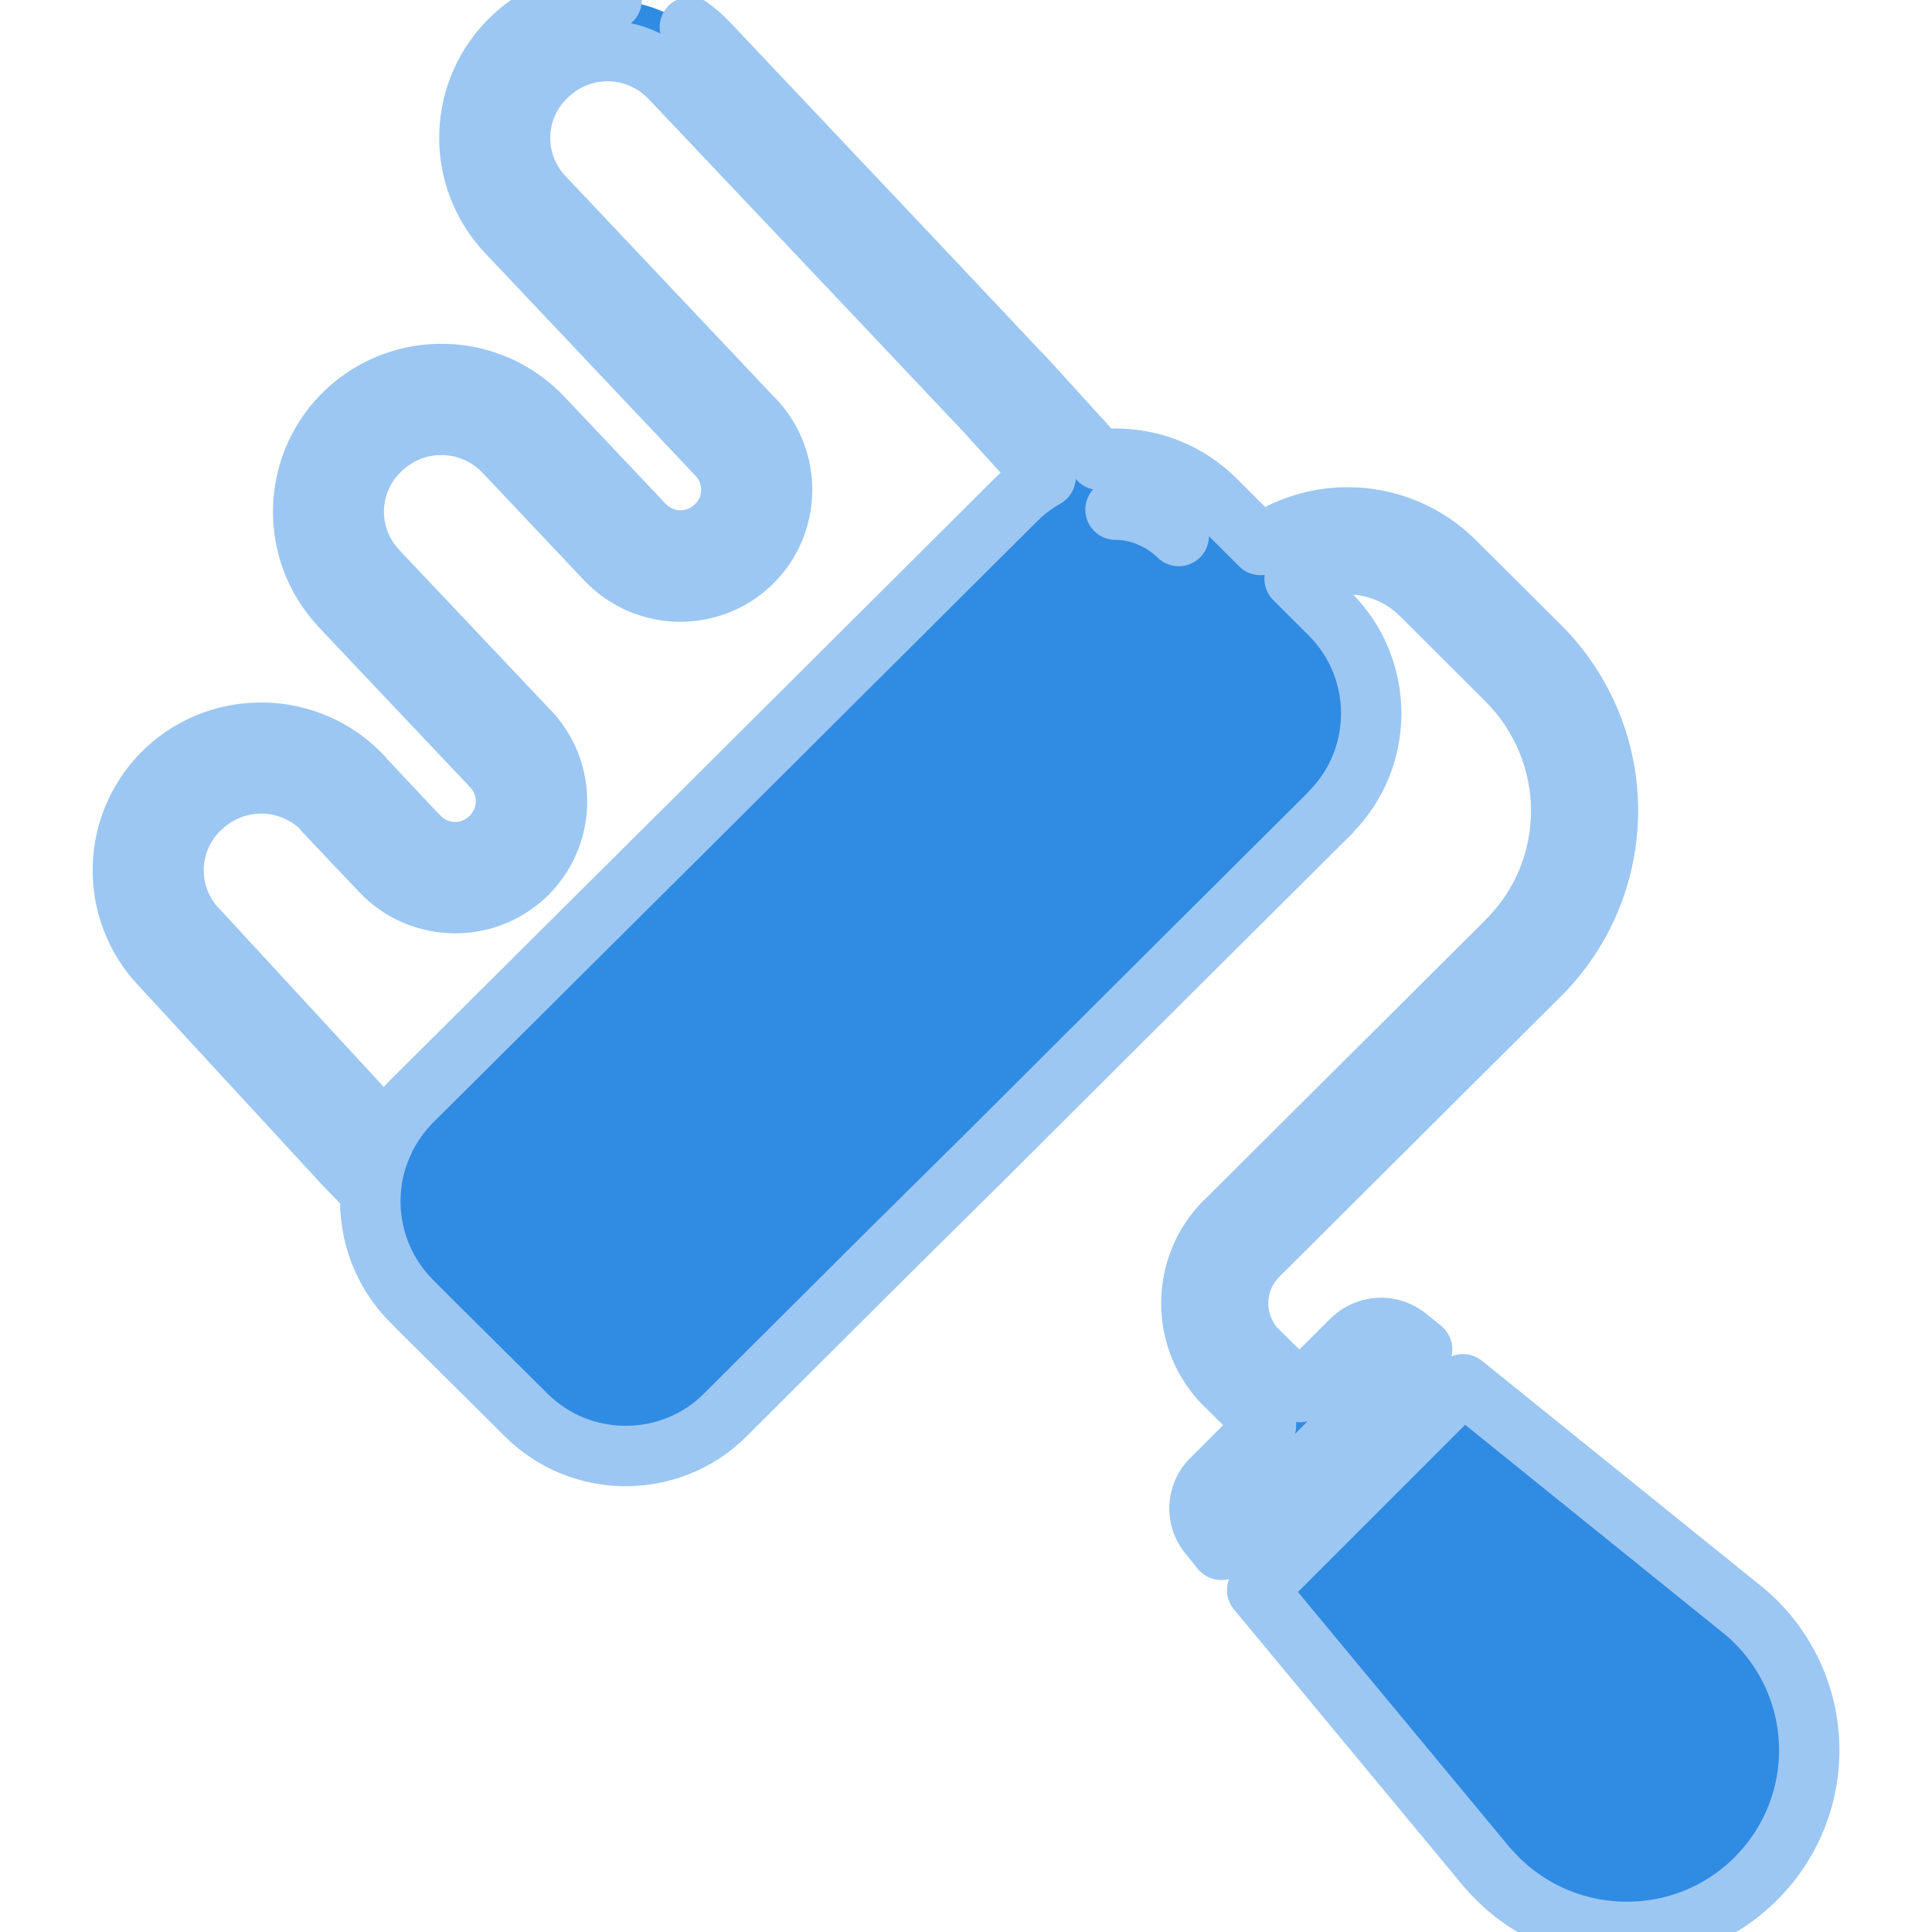
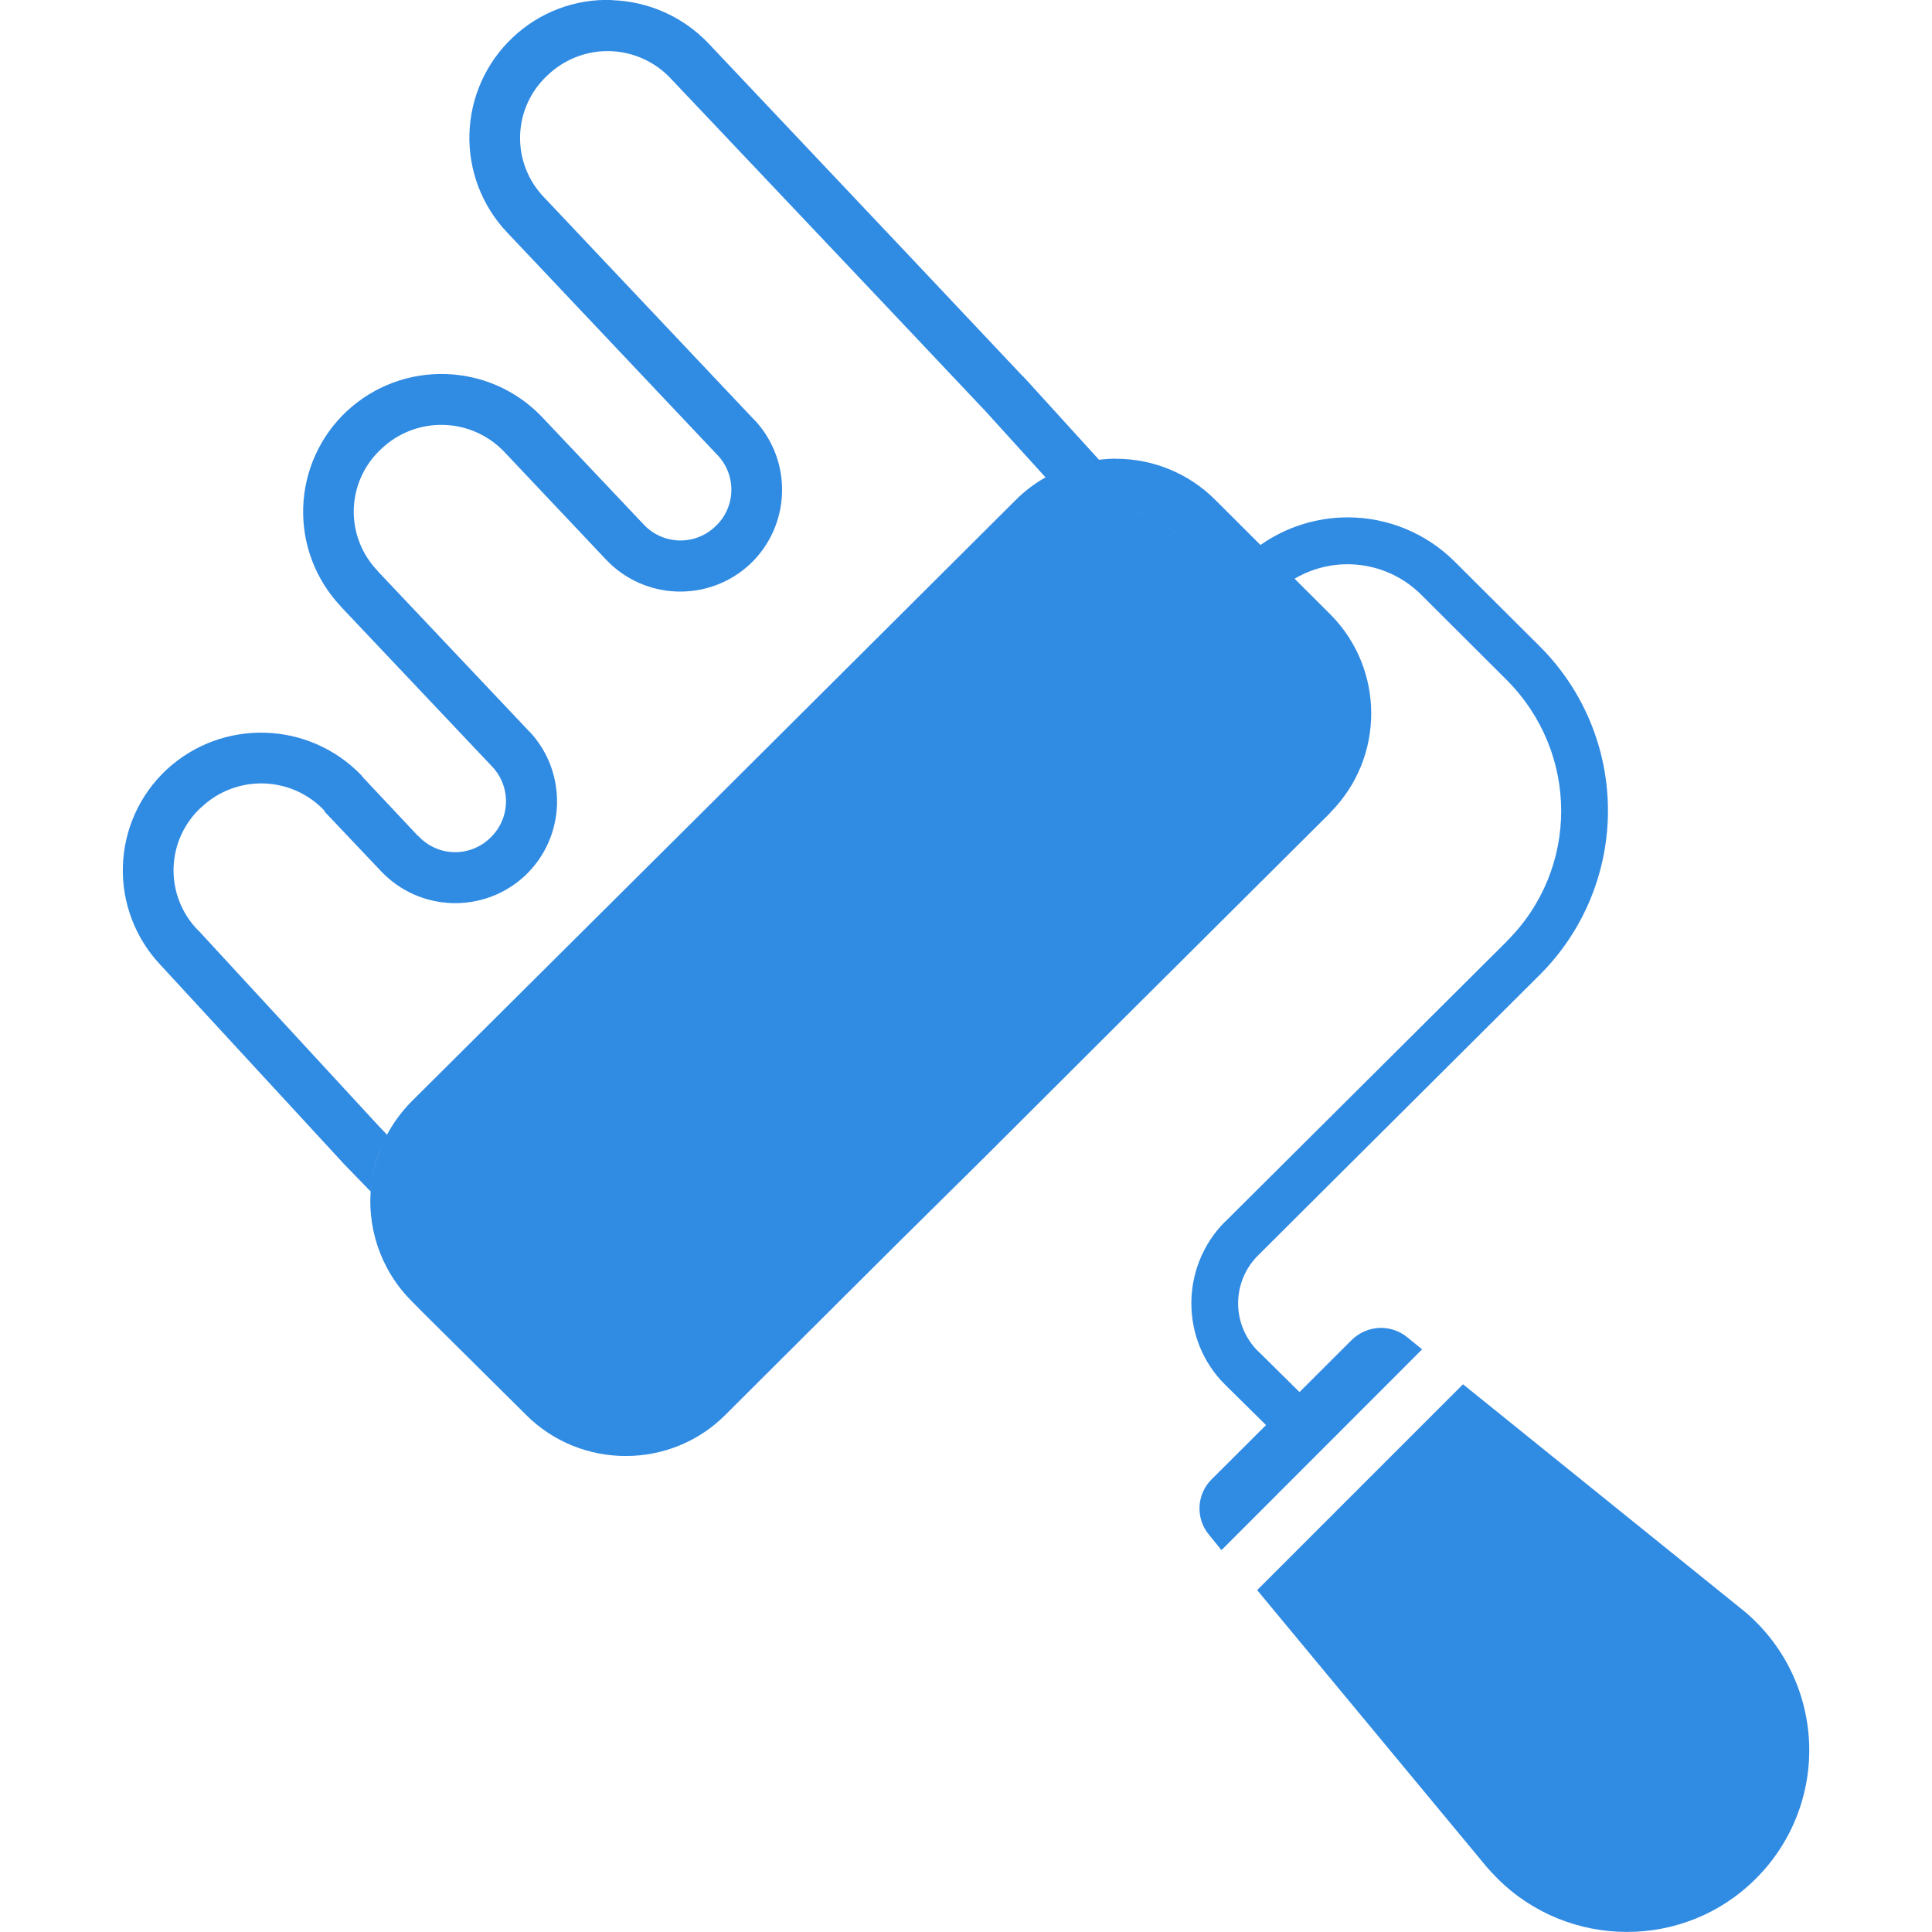
<svg xmlns="http://www.w3.org/2000/svg" viewBox="0 0 24 24" role="img" aria-label="Renovate">
-   <style>@keyframes tss_renovate_fl{0%{fill-opacity:0.28}36%,84%{fill-opacity:1}100%{fill-opacity:0.28}}.tss_renovate_fl{animation:tss_renovate_fl 3.6s cubic-bezier(0.22,1,0.36,1) infinite}@keyframes tss_renovate_sp0{0%,0%{stroke-dashoffset:100;stroke-opacity:1}30%,78%{stroke-dashoffset:0;stroke-opacity:0.25}100%{stroke-dashoffset:-100;stroke-opacity:1}}.tss_renovate_sp0{stroke-dasharray:100;animation:tss_renovate_sp0 3.6s cubic-bezier(0.22,1,0.36,1) infinite}@media (prefers-reduced-motion: reduce){.tss_renovate_fl{animation:none!important;fill-opacity:1!important}.tss_renovate_sp0{animation:none!important;stroke-dashoffset:0!important;stroke-opacity:0!important}}</style>
-   <path class="tss_renovate_fl" fill="#308BE3" fill-rule="evenodd" d="M7.598 0A1.7 1.7 0 0 0 6.37.465a1.71 1.71 0 0 0-.072 2.421l.002.002L8.91 5.65a.623.623 0 0 1-.025.891.625.625 0 0 1-.89-.027l-1.26-1.332a1.727 1.727 0 0 0-2.428-.073 1.71 1.71 0 0 0-.075 2.422v.002l1.88 1.988a.626.626 0 0 1-.026.891.623.623 0 0 1-.89-.027h-.003l-.685-.729-.014-.02a1.73 1.73 0 0 0-2.427-.073 1.71 1.71 0 0 0-.074 2.423l2.253 2.444.006.008.352.363q.004-.06.013-.117a1.75 1.75 0 0 0 .488 1.47l.141.143 1.29 1.28c.68.68 1.795.68 2.474 0l.523-.522 1.588-1.582 1.102-1.09 1.77-1.766 2.532-2.52v-.003a1.745 1.745 0 0 0 0-2.463l-.443-.442a1.295 1.295 0 0 1 1.576.202l1.057 1.054c.904.905.905 2.353.002 3.248v.002l-3.496 3.48h-.002c-.56.56-.56 1.477.004 2.03l.504.498-.676.674a.51.51 0 0 0-.031.69l.15.185h.008l2.488-2.49-.184-.15a.52.52 0 0 0-.357-.116.53.53 0 0 0-.334.15l-.648.647-.51-.504h-.002a.84.84 0 0 1 .004-1.201l3.494-3.48a2.88 2.88 0 0 0 .002-4.075l-1.06-1.056a1.88 1.88 0 0 0-1.33-.55c-.38 0-.76.116-1.083.343l-.564-.563a1.74 1.74 0 0 0-1.237-.508v-.002a2 2 0 0 0-.205.014l-.937-1.03-.008-.005-1.28-1.358L8.8.538A1.73 1.73 0 0 0 7.6.002ZM7.58.635a1.08 1.08 0 0 1 .756.344l2.63 2.778 1.278 1.353.744.82a1.7 1.7 0 0 0-.367.278l-3.91 3.895-3.606 3.587a1.8 1.8 0 0 0-.308.426l.01-.021-.094-.098-2.253-2.443-.004-.002a1.063 1.063 0 0 1 .042-1.522l.004-.002a1.08 1.08 0 0 1 1.527.041l.002.012.701.74a1.27 1.27 0 0 0 1.79.057 1.27 1.27 0 0 0 .056-1.79h-.002l-1.88-1.989v-.002a1.06 1.06 0 0 1 .042-1.522 1.08 1.08 0 0 1 1.533.045l1.256 1.33a1.27 1.27 0 0 0 1.791.057 1.27 1.27 0 0 0 .055-1.79h-.002l-2.61-2.763a1.06 1.06 0 0 1 .042-1.52A1.08 1.08 0 0 1 7.58.635m6.277 5.696c.143 0 .285.03.418.084a1.1 1.1 0 0 0-.418-.084m.44.096q.19.08.346.232a1.1 1.1 0 0 0-.346-.232m-9.52 7.732a1.8 1.8 0 0 0-.154.473 1.7 1.7 0 0 1 .154-.473m13.397 3.037-2.557 2.557 2.848 3.435q.065.075.14.15c.875.873 2.317.89 3.206 0a2.25 2.25 0 0 0-.152-3.33z" />
-   <path class="tss_renovate_sp0" pathLength="100" fill="none" stroke="#9CC7F2" stroke-width="0.75" stroke-linecap="round" stroke-linejoin="round" d="M7.598 0A1.7 1.7 0 0 0 6.37.465a1.71 1.71 0 0 0-.072 2.421l.002.002L8.91 5.65a.623.623 0 0 1-.025.891.625.625 0 0 1-.89-.027l-1.26-1.332a1.727 1.727 0 0 0-2.428-.073 1.71 1.71 0 0 0-.075 2.422v.002l1.88 1.988a.626.626 0 0 1-.026.891.623.623 0 0 1-.89-.027h-.003l-.685-.729-.014-.02a1.73 1.73 0 0 0-2.427-.073 1.71 1.71 0 0 0-.074 2.423l2.253 2.444.006.008.352.363q.004-.06.013-.117a1.75 1.75 0 0 0 .488 1.47l.141.143 1.29 1.28c.68.68 1.795.68 2.474 0l.523-.522 1.588-1.582 1.102-1.09 1.77-1.766 2.532-2.52v-.003a1.745 1.745 0 0 0 0-2.463l-.443-.442a1.295 1.295 0 0 1 1.576.202l1.057 1.054c.904.905.905 2.353.002 3.248v.002l-3.496 3.48h-.002c-.56.56-.56 1.477.004 2.03l.504.498-.676.674a.51.51 0 0 0-.031.69l.15.185h.008l2.488-2.49-.184-.15a.52.52 0 0 0-.357-.116.53.53 0 0 0-.334.15l-.648.647-.51-.504h-.002a.84.84 0 0 1 .004-1.201l3.494-3.48a2.88 2.88 0 0 0 .002-4.075l-1.06-1.056a1.88 1.88 0 0 0-1.33-.55c-.38 0-.76.116-1.083.343l-.564-.563a1.74 1.74 0 0 0-1.237-.508v-.002a2 2 0 0 0-.205.014l-.937-1.03-.008-.005-1.28-1.358L8.8.538A1.73 1.73 0 0 0 7.6.002ZM7.58.635a1.08 1.08 0 0 1 .756.344l2.63 2.778 1.278 1.353.744.82a1.7 1.7 0 0 0-.367.278l-3.91 3.895-3.606 3.587a1.8 1.8 0 0 0-.308.426l.01-.021-.094-.098-2.253-2.443-.004-.002a1.063 1.063 0 0 1 .042-1.522l.004-.002a1.08 1.08 0 0 1 1.527.041l.002.012.701.74a1.27 1.27 0 0 0 1.79.057 1.27 1.27 0 0 0 .056-1.79h-.002l-1.88-1.989v-.002a1.06 1.06 0 0 1 .042-1.522 1.08 1.08 0 0 1 1.533.045l1.256 1.33a1.27 1.27 0 0 0 1.791.057 1.27 1.27 0 0 0 .055-1.79h-.002l-2.61-2.763a1.06 1.06 0 0 1 .042-1.52A1.08 1.08 0 0 1 7.58.635m6.277 5.696c.143 0 .285.03.418.084a1.1 1.1 0 0 0-.418-.084m.44.096q.19.08.346.232a1.1 1.1 0 0 0-.346-.232m-9.52 7.732a1.8 1.8 0 0 0-.154.473 1.7 1.7 0 0 1 .154-.473m13.397 3.037-2.557 2.557 2.848 3.435q.065.075.14.15c.875.873 2.317.89 3.206 0a2.25 2.25 0 0 0-.152-3.33z" />
+   <defs>
+     <clipPath id="tss_renovate_cp">
+       <path d="M7.598 0A1.7 1.7 0 0 0 6.37.465a1.71 1.71 0 0 0-.072 2.421l.002.002L8.91 5.65a.623.623 0 0 1-.025.891.625.625 0 0 1-.89-.027l-1.26-1.332a1.727 1.727 0 0 0-2.428-.073 1.71 1.71 0 0 0-.075 2.422v.002l1.88 1.988a.626.626 0 0 1-.026.891.623.623 0 0 1-.89-.027h-.003l-.685-.729-.014-.02a1.73 1.73 0 0 0-2.427-.073 1.71 1.71 0 0 0-.074 2.423l2.253 2.444.006.008.352.363q.004-.06.013-.117a1.75 1.75 0 0 0 .488 1.47l.141.143 1.29 1.28c.68.68 1.795.68 2.474 0l.523-.522 1.588-1.582 1.102-1.09 1.77-1.766 2.532-2.52v-.003a1.745 1.745 0 0 0 0-2.463l-.443-.442a1.295 1.295 0 0 1 1.576.202l1.057 1.054c.904.905.905 2.353.002 3.248v.002l-3.496 3.48h-.002c-.56.56-.56 1.477.004 2.03l.504.498-.676.674a.51.51 0 0 0-.031.69l.15.185h.008l2.488-2.49-.184-.15a.52.52 0 0 0-.357-.116.53.53 0 0 0-.334.15l-.648.647-.51-.504h-.002a.84.84 0 0 1 .004-1.201l3.494-3.48a2.88 2.88 0 0 0 .002-4.075l-1.06-1.056a1.88 1.88 0 0 0-1.33-.55c-.38 0-.76.116-1.083.343l-.564-.563a1.74 1.74 0 0 0-1.237-.508v-.002a2 2 0 0 0-.205.014l-.937-1.03-.008-.005-1.28-1.358L8.8.538A1.73 1.73 0 0 0 7.6.002ZM7.58.635a1.08 1.08 0 0 1 .756.344l2.63 2.778 1.278 1.353.744.82a1.7 1.7 0 0 0-.367.278l-3.91 3.895-3.606 3.587a1.8 1.8 0 0 0-.308.426l.01-.021-.094-.098-2.253-2.443-.004-.002a1.063 1.063 0 0 1 .042-1.522l.004-.002a1.08 1.08 0 0 1 1.527.041l.002.012.701.74a1.27 1.27 0 0 0 1.79.057 1.27 1.27 0 0 0 .056-1.79h-.002l-1.88-1.989v-.002a1.06 1.06 0 0 1 .042-1.522 1.08 1.08 0 0 1 1.533.045l1.256 1.33a1.27 1.27 0 0 0 1.791.057 1.27 1.27 0 0 0 .055-1.79h-.002l-2.61-2.763a1.06 1.06 0 0 1 .042-1.52A1.08 1.08 0 0 1 7.58.635m6.277 5.696c.143 0 .285.03.418.084a1.1 1.1 0 0 0-.418-.084m.44.096q.19.08.346.232a1.1 1.1 0 0 0-.346-.232m-9.52 7.732a1.8 1.8 0 0 0-.154.473 1.7 1.7 0 0 1 .154-.473m13.397 3.037-2.557 2.557 2.848 3.435q.065.075.14.15c.875.873 2.317.89 3.206 0a2.25 2.25 0 0 0-.152-3.33z" />
+     </clipPath>
+     <linearGradient id="tss_renovate_sg" x1="0" y1="0" x2="1" y2="0">
+       <stop offset="0" stop-color="#FFFFFF" stop-opacity="0" />
+       <stop offset=".5" stop-color="#FFFFFF" stop-opacity=".55" />
+       <stop offset="1" stop-color="#FFFFFF" stop-opacity="0" />
+     </linearGradient>
+   </defs>
+   <style>@keyframes tss_renovate_al{0%{opacity:0}4%,92%{opacity:1}98%,100%{opacity:0}}@keyframes tss_renovate_mv{0%{opacity:0;transform:scale(.94)}38%{opacity:1;transform:scale(1.04)}48%{transform:scale(1)}100%{transform:scale(1)}}@keyframes tss_renovate_pl{0%,62%{transform:scale(1)}82%{transform:scale(1.02)}100%{transform:scale(1)}}@keyframes tss_renovate_sh{0%,56%{transform:translateX(0);opacity:0}58%{opacity:1}74%,100%{transform:translateX(38px);opacity:0}}.tss_renovate_al{animation:tss_renovate_al 3.6s linear infinite}.tss_renovate_mv{transform-box:fill-box;transform-origin:50% 50%;animation:tss_renovate_mv 3.6s cubic-bezier(.22,1,.36,1) infinite}.tss_renovate_pl{transform-box:fill-box;transform-origin:50% 50%;animation:tss_renovate_pl 3.6s ease-in-out infinite}.tss_renovate_sh{animation:tss_renovate_sh 3.6s ease-in-out infinite}@media (prefers-reduced-motion: reduce){.tss_renovate_al,.tss_renovate_mv,.tss_renovate_pl,.tss_renovate_sh{animation:none!important}.tss_renovate_al{opacity:1!important}.tss_renovate_mv{opacity:1!important;transform:none!important}.tss_renovate_pl{transform:none!important}.tss_renovate_sh{opacity:0!important}}</style>
+   <g class="tss_renovate_al">
+     <g class="tss_renovate_pl">
+       <g class="tss_renovate_mv">
+         <path fill="#308BE3" fill-rule="evenodd" d="M7.598 0A1.7 1.7 0 0 0 6.37.465a1.71 1.71 0 0 0-.072 2.421l.002.002L8.91 5.65a.623.623 0 0 1-.025.891.625.625 0 0 1-.89-.027l-1.26-1.332a1.727 1.727 0 0 0-2.428-.073 1.71 1.71 0 0 0-.075 2.422v.002l1.88 1.988a.626.626 0 0 1-.026.891.623.623 0 0 1-.89-.027h-.003l-.685-.729-.014-.02a1.73 1.73 0 0 0-2.427-.073 1.71 1.71 0 0 0-.074 2.423l2.253 2.444.006.008.352.363q.004-.06.013-.117a1.75 1.75 0 0 0 .488 1.47l.141.143 1.29 1.28c.68.68 1.795.68 2.474 0l.523-.522 1.588-1.582 1.102-1.09 1.77-1.766 2.532-2.52v-.003a1.745 1.745 0 0 0 0-2.463l-.443-.442a1.295 1.295 0 0 1 1.576.202l1.057 1.054c.904.905.905 2.353.002 3.248v.002l-3.496 3.48h-.002c-.56.56-.56 1.477.004 2.03l.504.498-.676.674a.51.51 0 0 0-.031.69l.15.185h.008l2.488-2.49-.184-.15a.52.52 0 0 0-.357-.116.53.53 0 0 0-.334.15l-.648.647-.51-.504h-.002a.84.84 0 0 1 .004-1.201l3.494-3.48a2.88 2.88 0 0 0 .002-4.075l-1.06-1.056a1.88 1.88 0 0 0-1.33-.55c-.38 0-.76.116-1.083.343l-.564-.563a1.74 1.74 0 0 0-1.237-.508v-.002a2 2 0 0 0-.205.014l-.937-1.03-.008-.005-1.28-1.358L8.8.538A1.73 1.73 0 0 0 7.6.002ZM7.58.635a1.08 1.08 0 0 1 .756.344l2.63 2.778 1.278 1.353.744.82a1.7 1.7 0 0 0-.367.278l-3.91 3.895-3.606 3.587a1.8 1.8 0 0 0-.308.426l.01-.021-.094-.098-2.253-2.443-.004-.002a1.063 1.063 0 0 1 .042-1.522l.004-.002a1.08 1.08 0 0 1 1.527.041l.002.012.701.74a1.27 1.27 0 0 0 1.79.057 1.27 1.27 0 0 0 .056-1.79h-.002l-1.88-1.989v-.002a1.06 1.06 0 0 1 .042-1.522 1.08 1.08 0 0 1 1.533.045l1.256 1.33a1.27 1.27 0 0 0 1.791.057 1.27 1.27 0 0 0 .055-1.79h-.002l-2.61-2.763a1.06 1.06 0 0 1 .042-1.52A1.08 1.08 0 0 1 7.58.635m6.277 5.696c.143 0 .285.03.418.084a1.1 1.1 0 0 0-.418-.084m.44.096q.19.08.346.232a1.1 1.1 0 0 0-.346-.232m-9.52 7.732a1.8 1.8 0 0 0-.154.473 1.7 1.7 0 0 1 .154-.473m13.397 3.037-2.557 2.557 2.848 3.435q.065.075.14.15c.875.873 2.317.89 3.206 0a2.25 2.25 0 0 0-.152-3.33z" />
+       </g>
+     </g>
+     <g clip-path="url(#tss_renovate_cp)">
+       <rect class="tss_renovate_sh" x="-14" y="0" width="12" height="24" fill="url(#tss_renovate_sg)" />
+     </g>
+   </g>
</svg>
